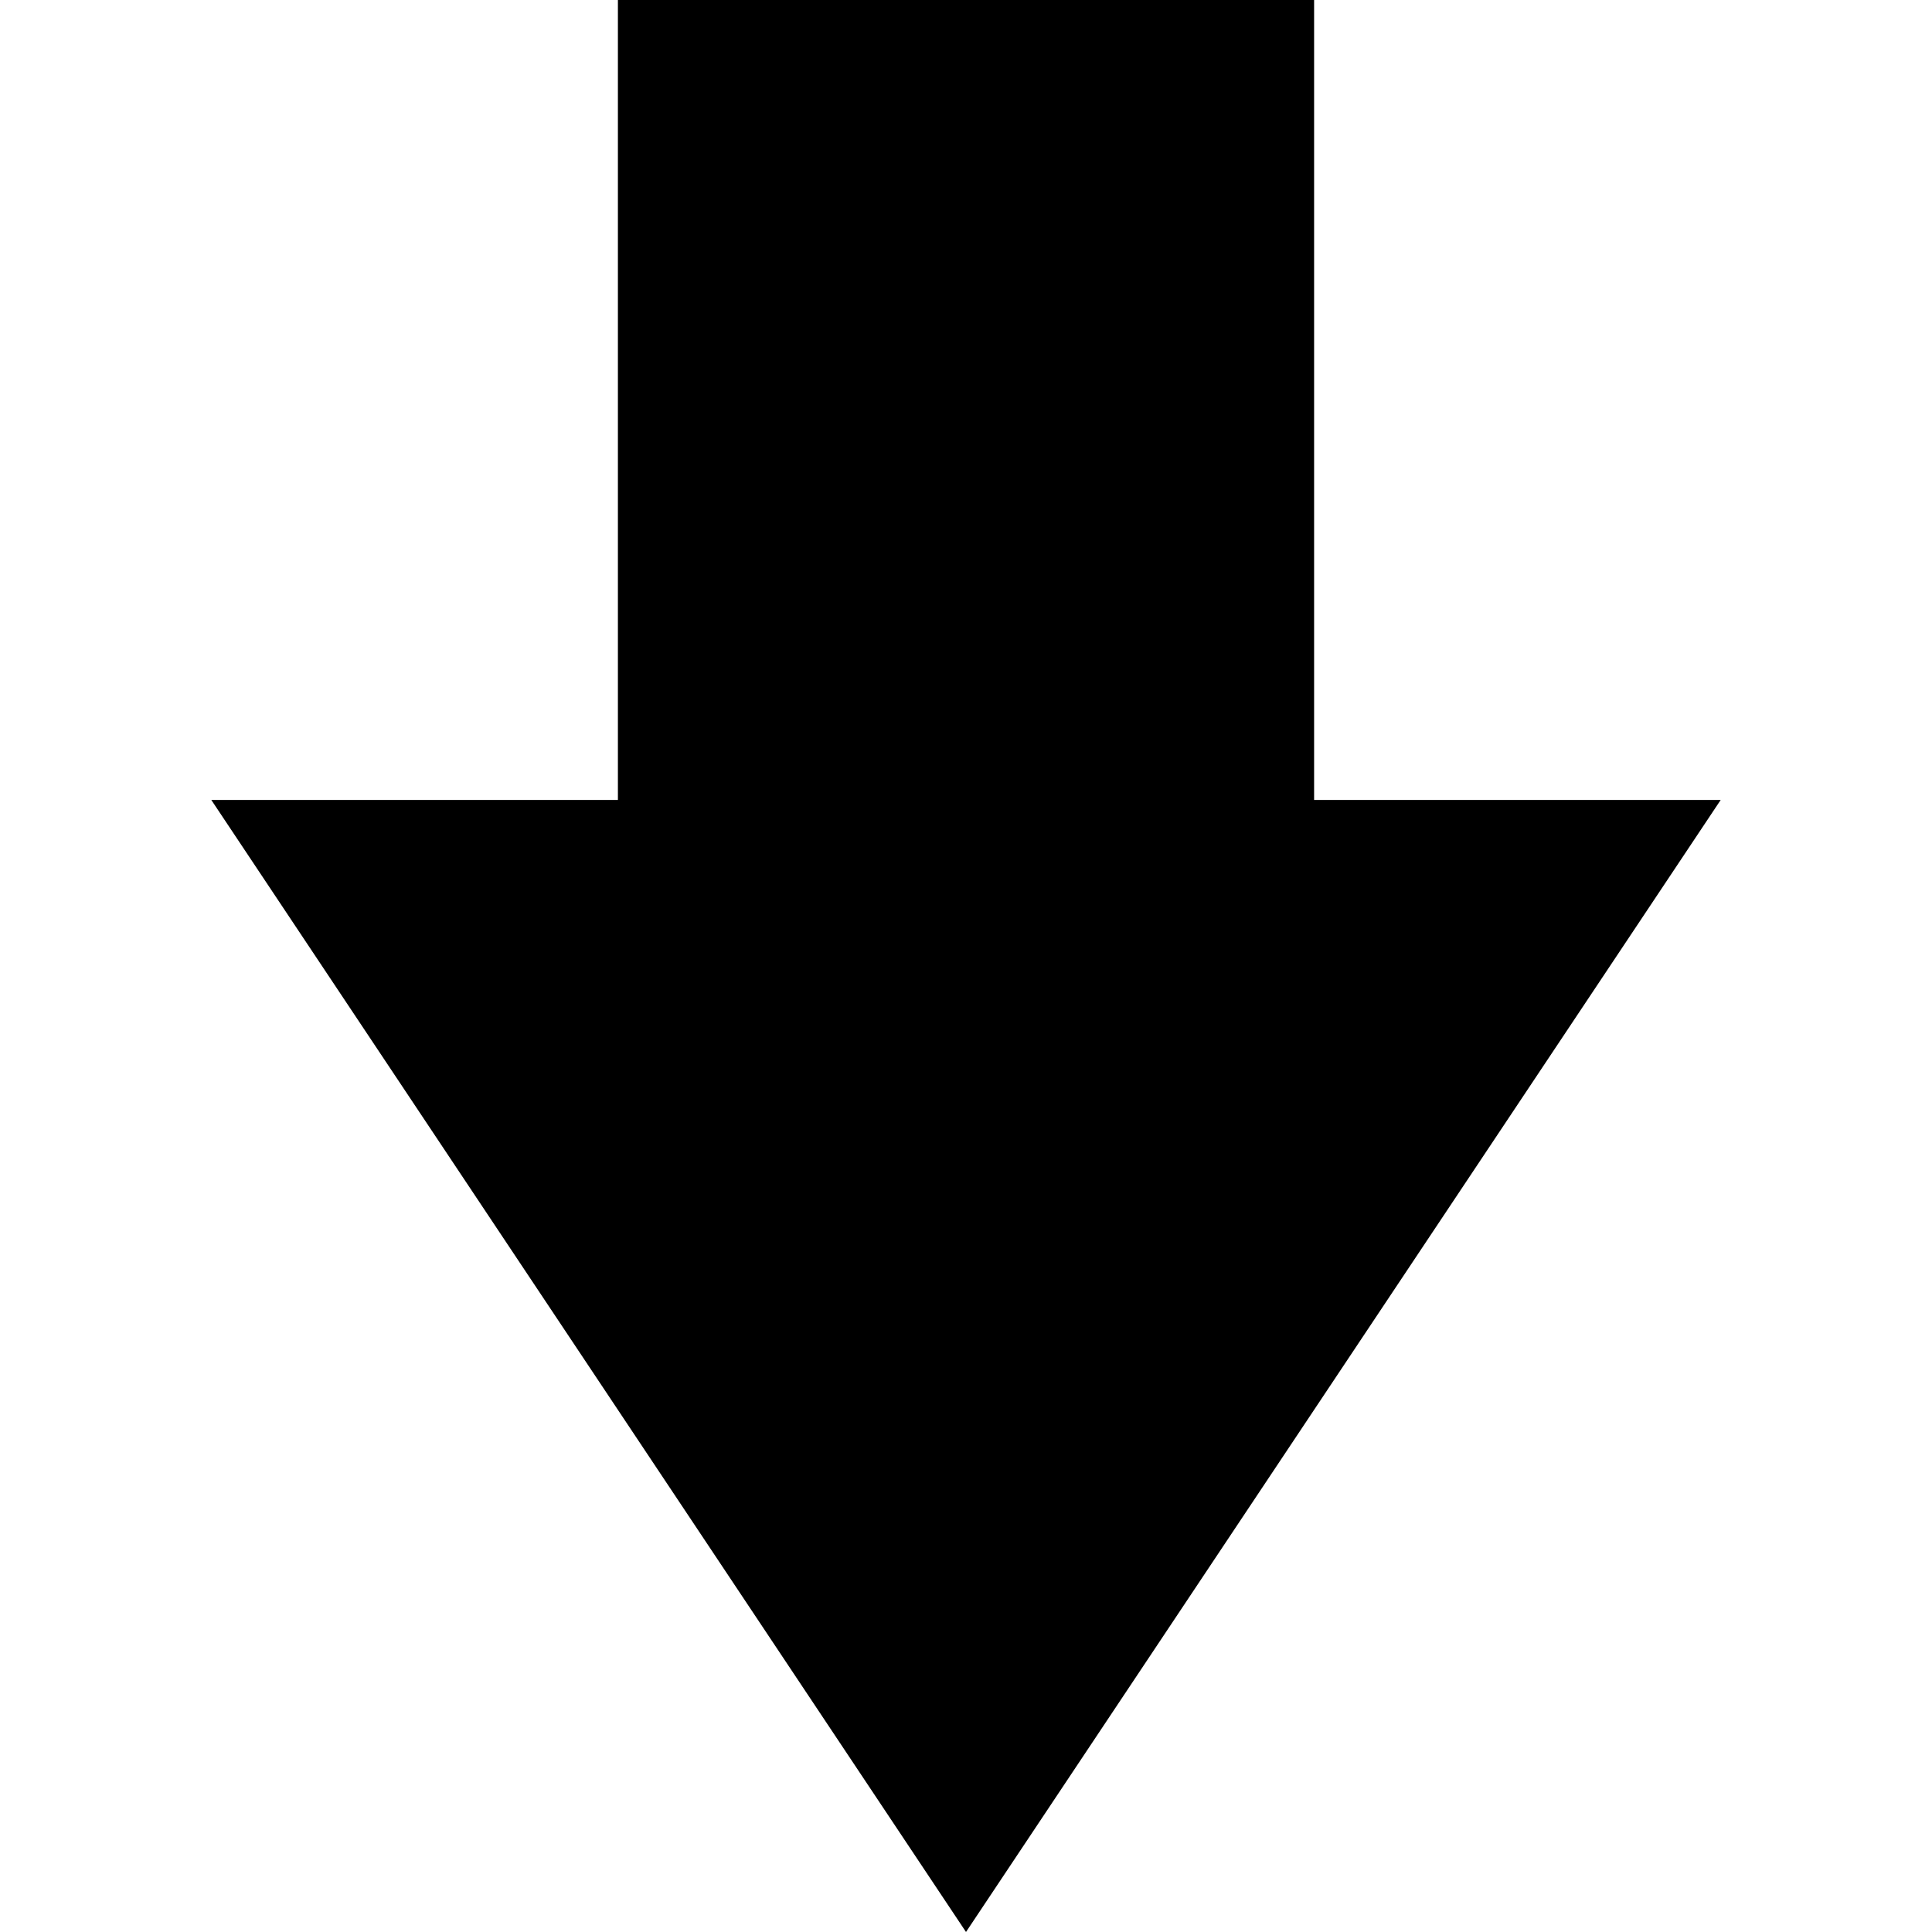
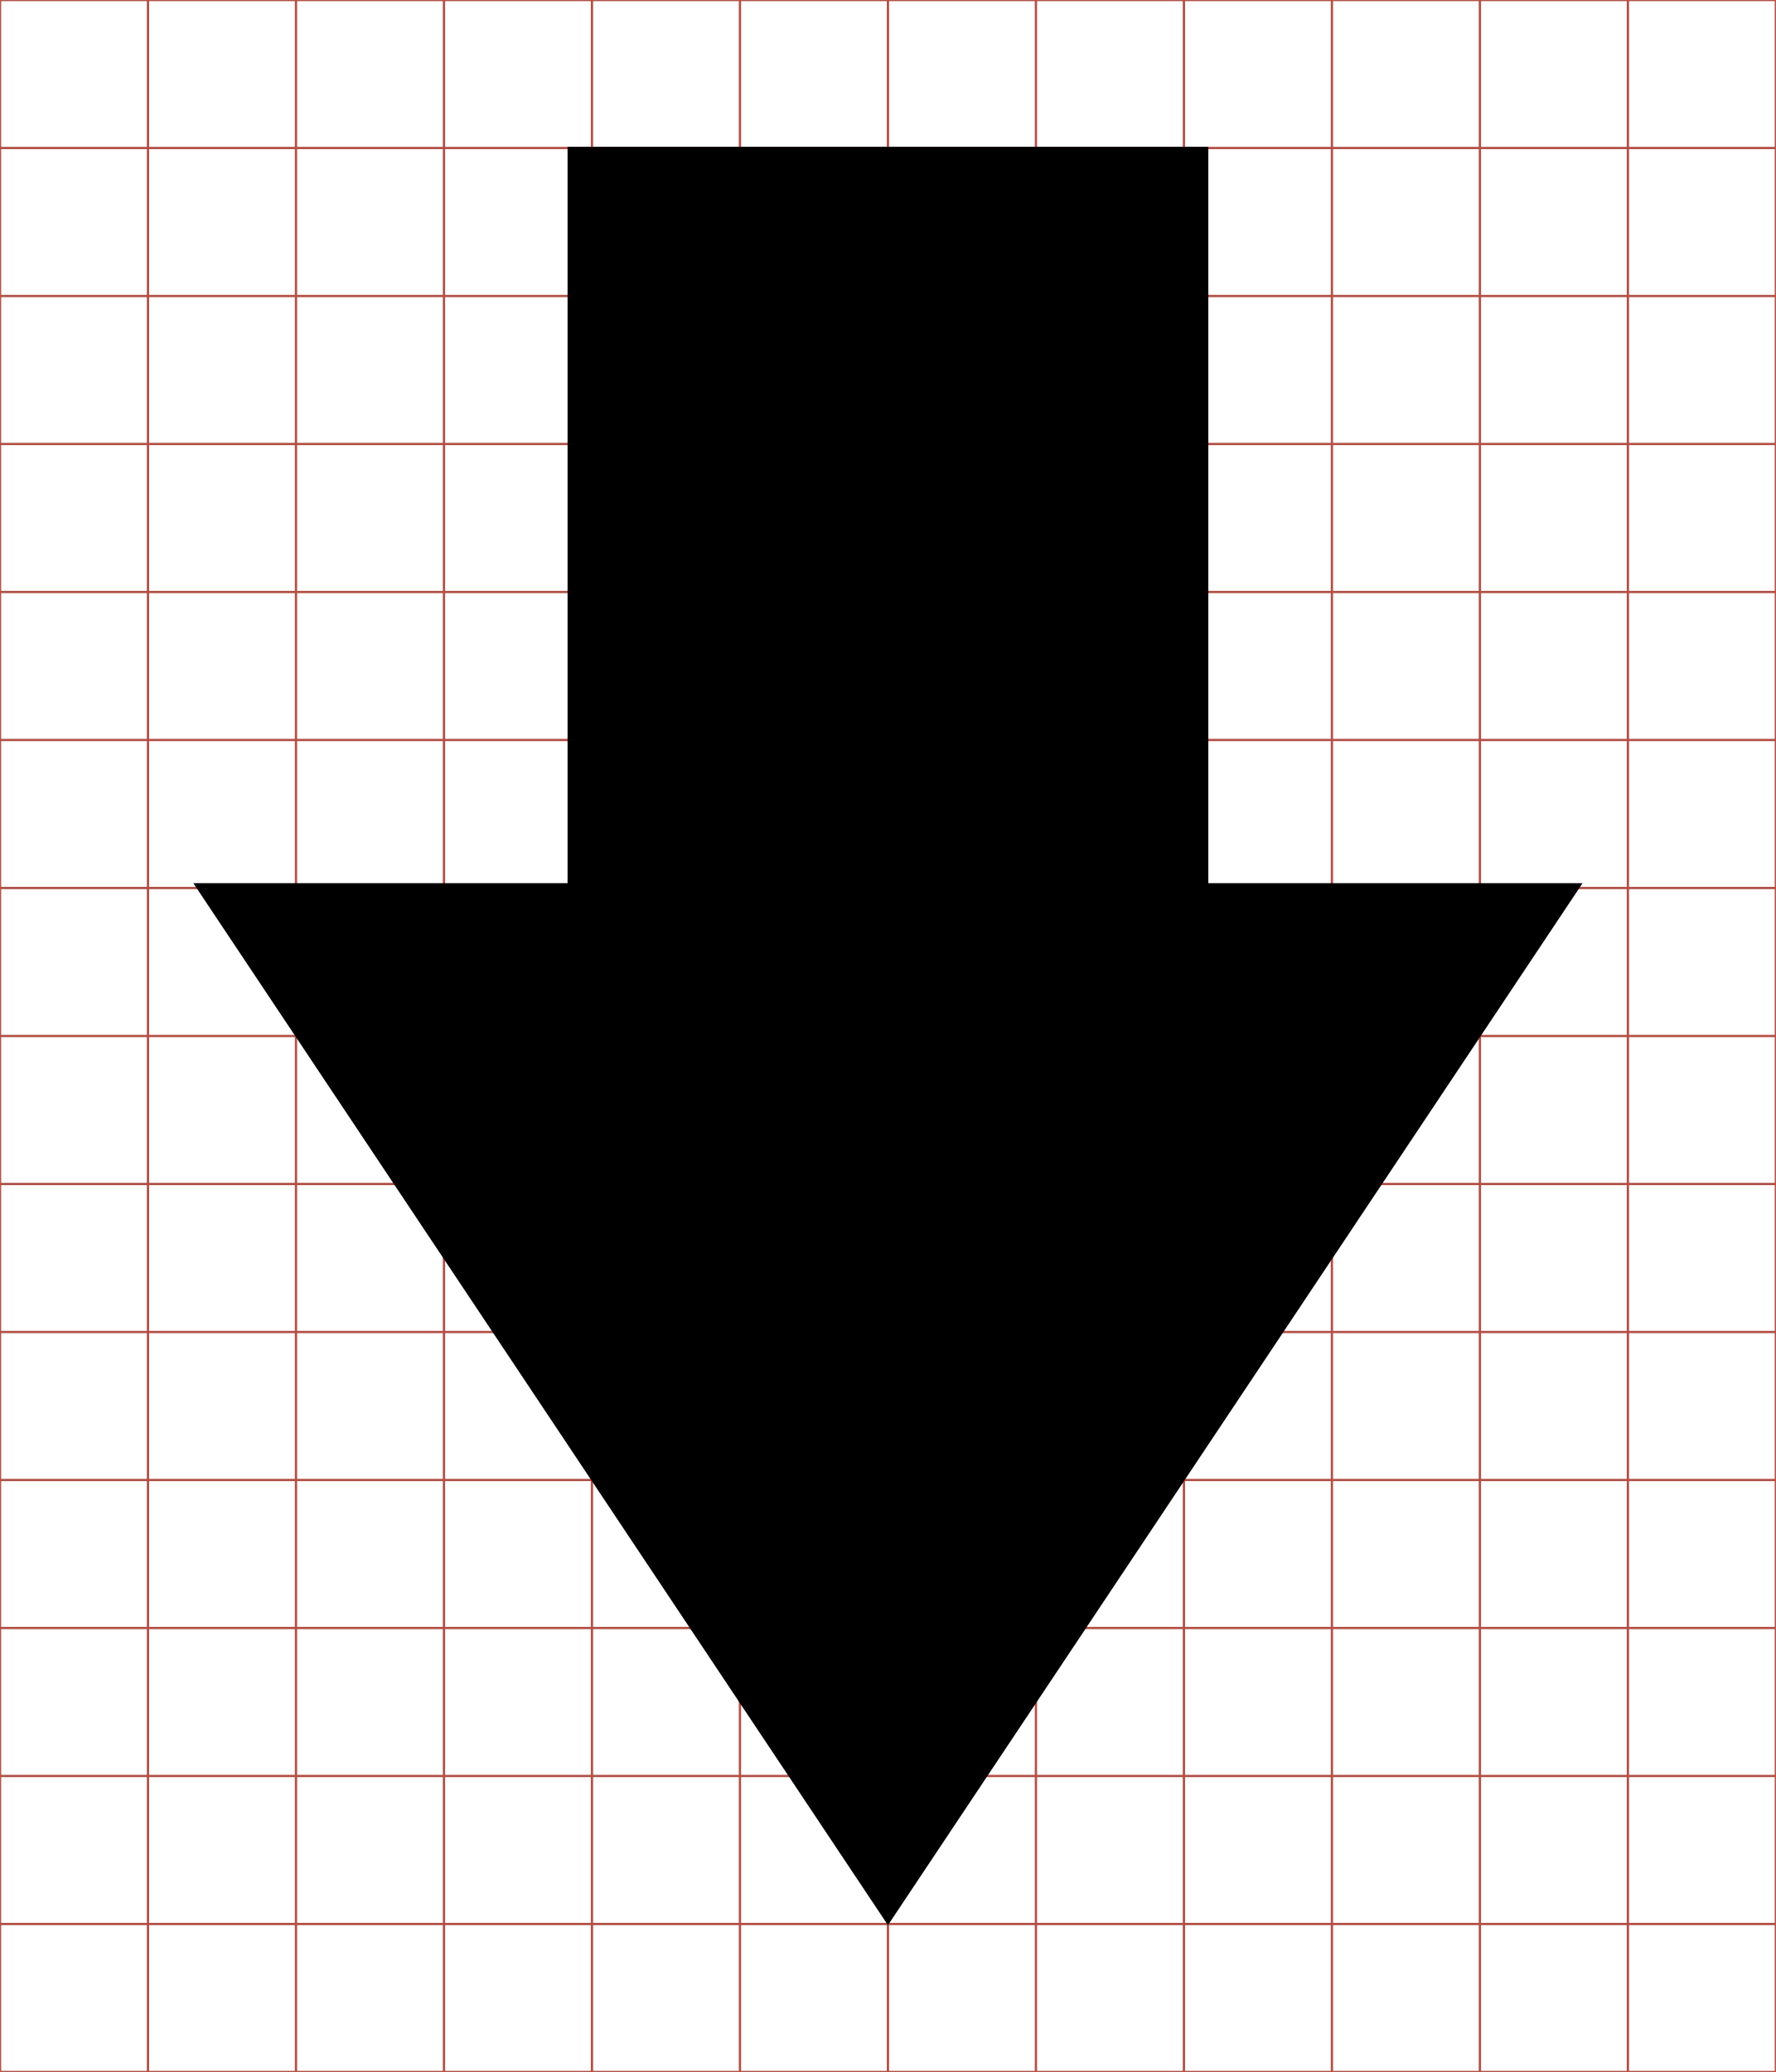
- <svg xmlns="http://www.w3.org/2000/svg" viewBox="0 0 512 512">
-   <g transform="translate(-374.2178,-62.2364)">
-     <path d="m630.218,574.236 -200,-300 107.75,0 0,-212 184.5,0 0,212 107.75,0 -200,300z" />
+ <svg xmlns="http://www.w3.org/2000/svg" id="svg2" style="margin-top:9px;margin-left:10px;" version="1.1" data-tags="remove-circle, cancel, close, remove, delete" height="896" width="768" data-du="" viewBox="0 0 768 896">
+   <g id="g4" stroke="#B35047">
+     <line id="line6" y2="896" x2="64" x1="64" />
+     <line id="line8" y2="896" x2="128" x1="128" />
+     <line id="line10" y2="896" x2="192" x1="192" />
+     <line id="line12" y2="896" x2="256" x1="256" />
+     <line id="line14" y2="896" x2="320" x1="320" />
+     <line id="line16" y2="896" x2="384" x1="384" />
+     <line id="line18" y2="896" x2="448" x1="448" />
+     <line id="line20" y2="896" x2="512" x1="512" />
+     <line id="line22" y2="896" x2="576" x1="576" />
+     <line id="line24" y2="896" x2="640" x1="640" />
+     <line id="line26" y2="896" x2="704" x1="704" />
+     <line id="line28" y2="64" y1="64" x2="768" />
+     <line id="line30" y2="128" y1="128" x2="768" />
+     <line id="line32" y2="192" y1="192" x2="768" />
+     <line id="line34" y2="256" y1="256" x2="768" />
+     <line id="line36" y2="320" y1="320" x2="768" />
+     <line id="line38" y2="384" y1="384" x2="768" />
+     <line id="line40" y2="448" y1="448" x2="768" />
+     <line id="line42" y2="512" y1="512" x2="768" />
+     <line id="line44" y2="576" y1="576" x2="768" />
+     <line id="line46" y2="640" y1="640" x2="768" />
+     <line id="line48" y2="704" y1="704" x2="768" />
+     <line id="line50" y2="768" y1="768" x2="768" />
+     <line id="line52" y2="832" y1="832" x2="768" />
+     <rect id="rect54" height="896" width="768" y="0" x="0" fill="none" />
+   </g>
+   <g id="g3534" transform="matrix(1.501953,0,0,1.501953,-562.5576,-29.97615)">
+     <path id="path3536" d="m630.22,574.24-200-300,107.75,0,0-212,184.5,0,0,212,107.75,0-200,300z" />
  </g>
</svg>
